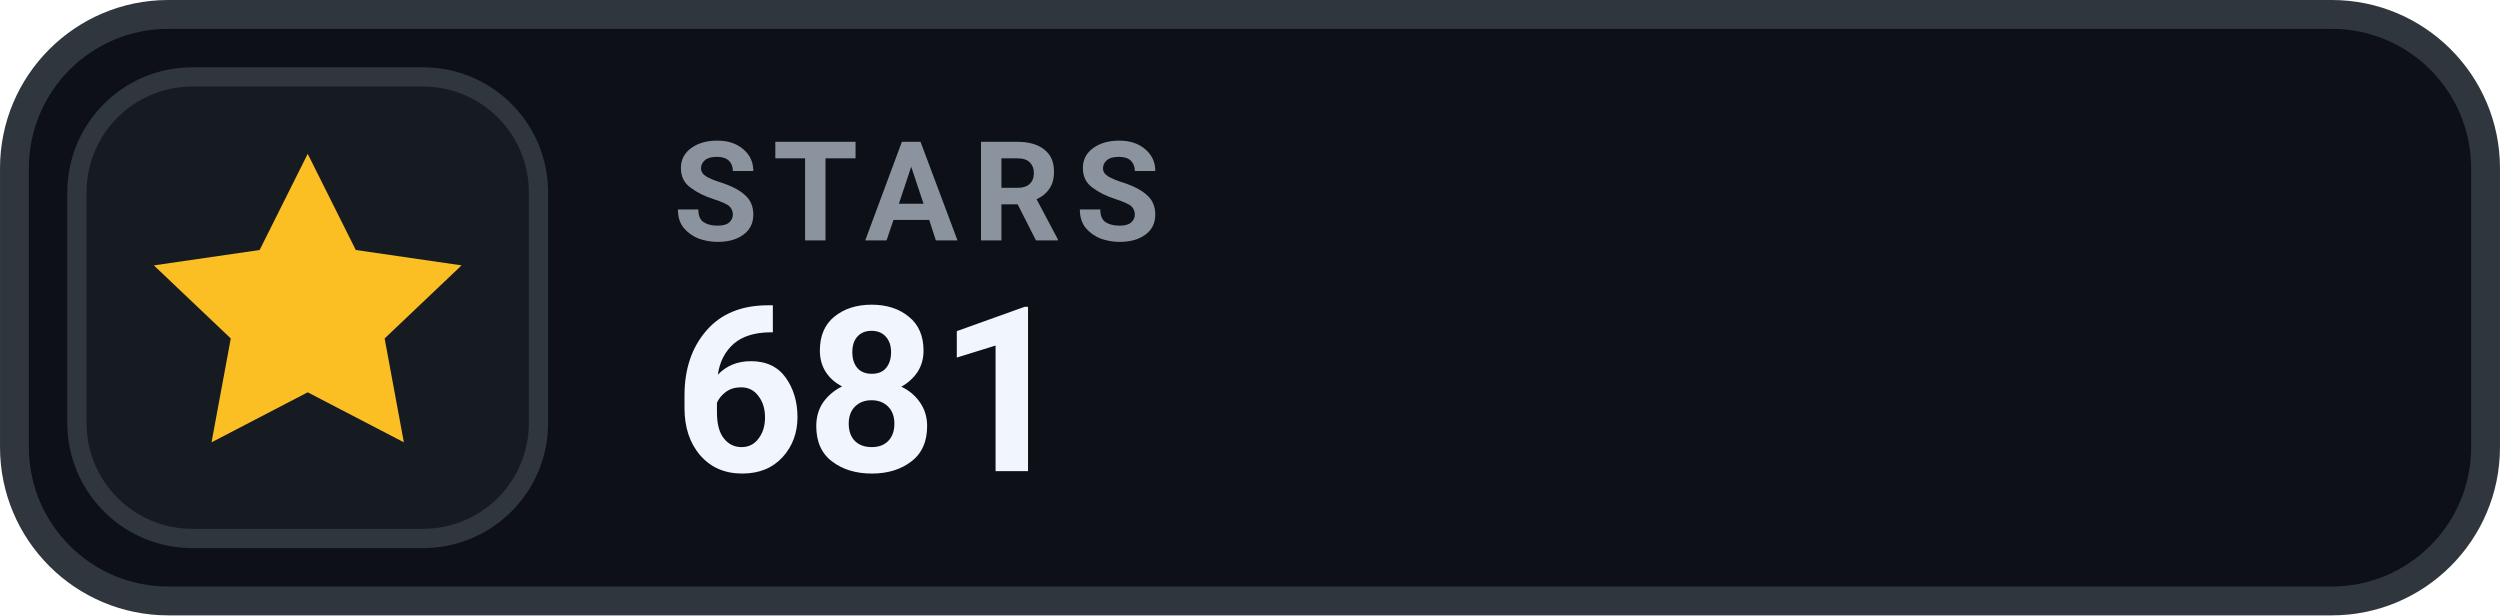
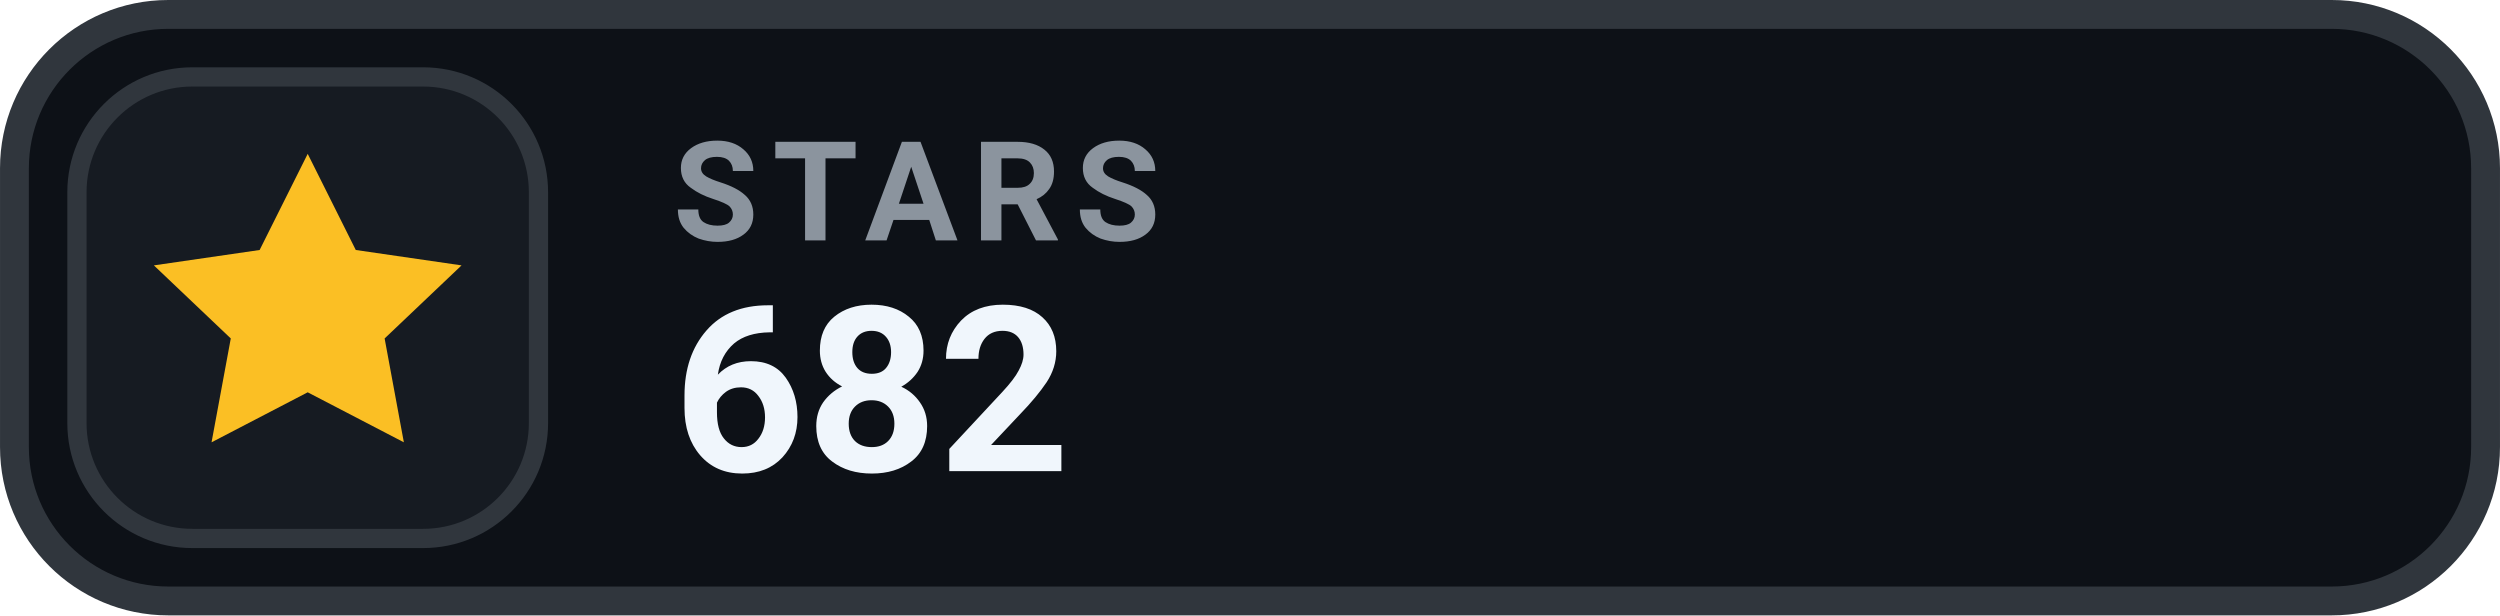
- <svg xmlns="http://www.w3.org/2000/svg" width="126" height="31.015" viewBox="0 0 130 32" role="img" aria-label="STARS 681">
+ <svg xmlns="http://www.w3.org/2000/svg" width="126" height="31.015" viewBox="0 0 130 32" role="img" aria-label="STARS 682">
  <rect x=".75" y=".75" width="128.5" height="30.5" rx="8" fill="#0D1117" stroke="#30363D" stroke-width="1.5" />
  <rect x="4" y="4" width="24" height="24" rx="6" fill="#161B22" stroke="#30363D" stroke-width="1" />
  <g transform="translate(16 16)" style="color:#FBBF24;">
    <path d="M0 -8 l2.5 5 5.5 .8 -4 3.8 1 5.4 -5 -2.6 -5 2.6 1 -5.4 -4 -3.8 5.5 -.8 Z" fill="currentColor" />
  </g>
  <text x="35" y="12.5" fill="#8B949E" font-family="-apple-system,BlinkMacSystemFont,'Segoe UI',Roboto,Helvetica,Arial,sans-serif" font-size="7.2" font-weight="700" letter-spacing=".75">STARS</text>
-   <text x="35" y="24.5" fill="#F0F6FC" font-family="-apple-system,BlinkMacSystemFont,'Segoe UI',Roboto,Helvetica,Arial,sans-serif" font-size="12" font-weight="700">681</text>
+   <text x="35" y="24.5" fill="#F0F6FC" font-family="-apple-system,BlinkMacSystemFont,'Segoe UI',Roboto,Helvetica,Arial,sans-serif" font-size="12" font-weight="700">682</text>
</svg>
